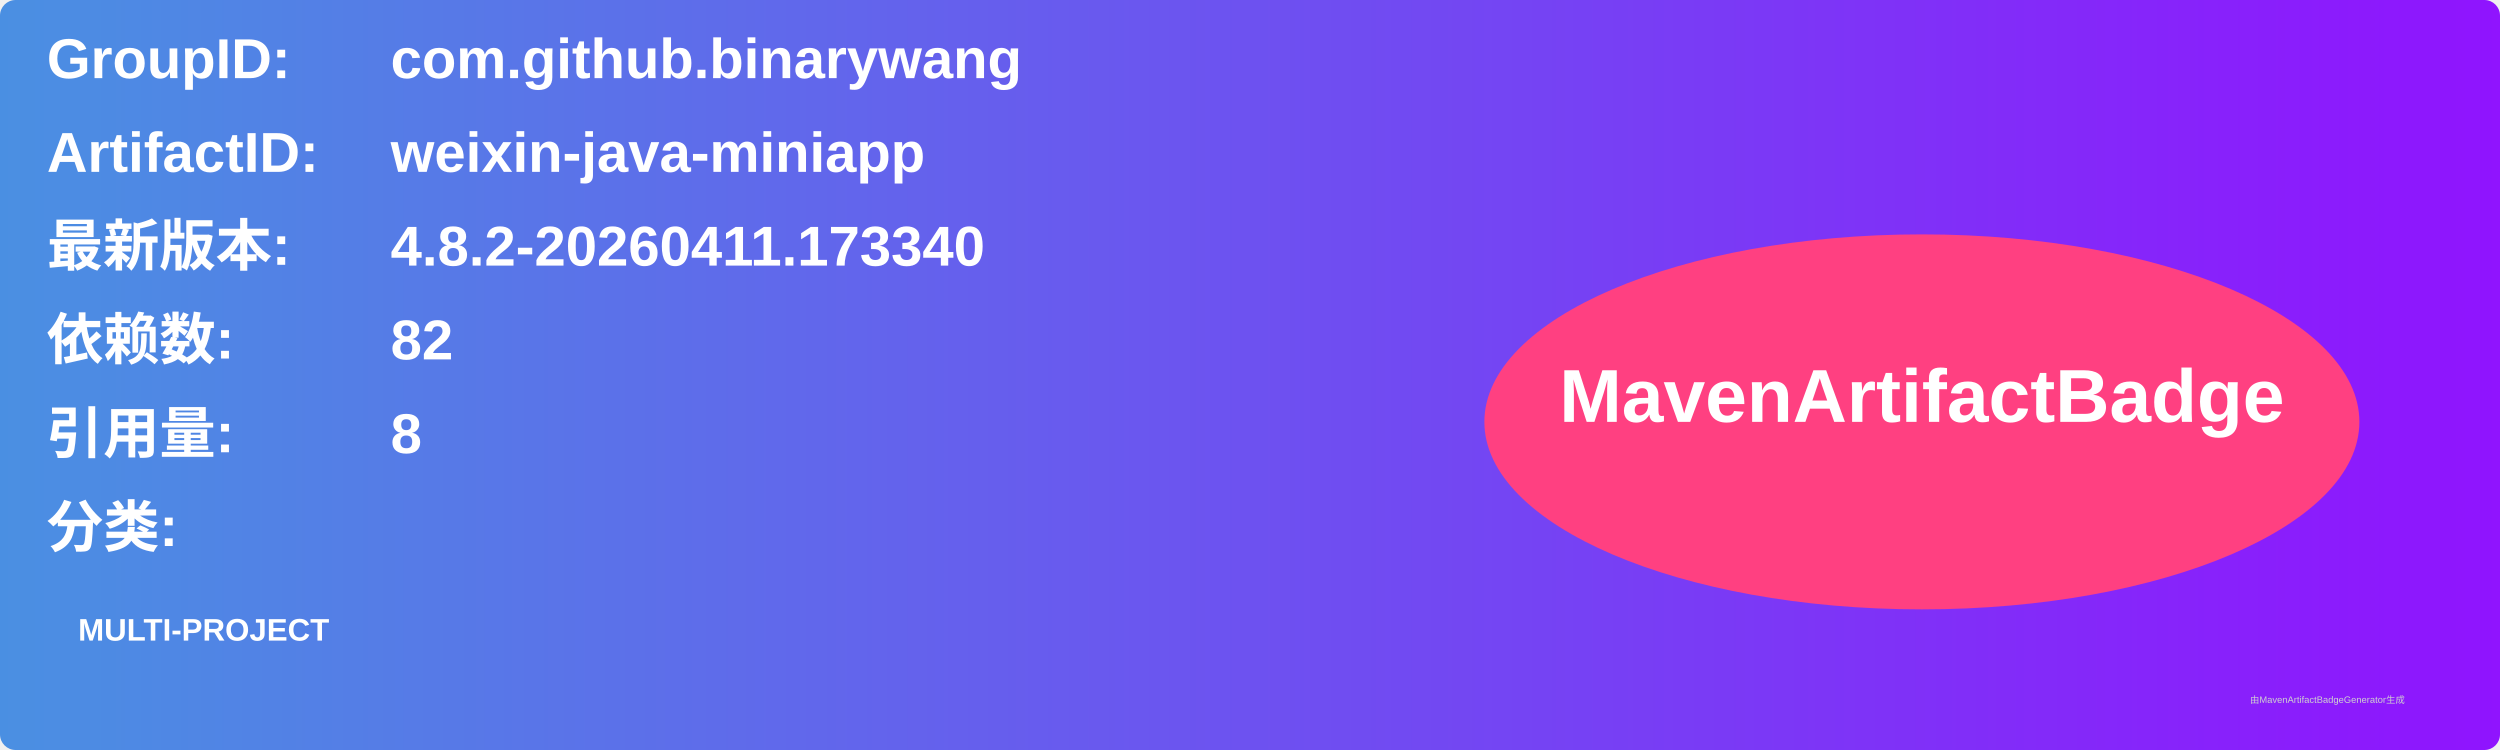
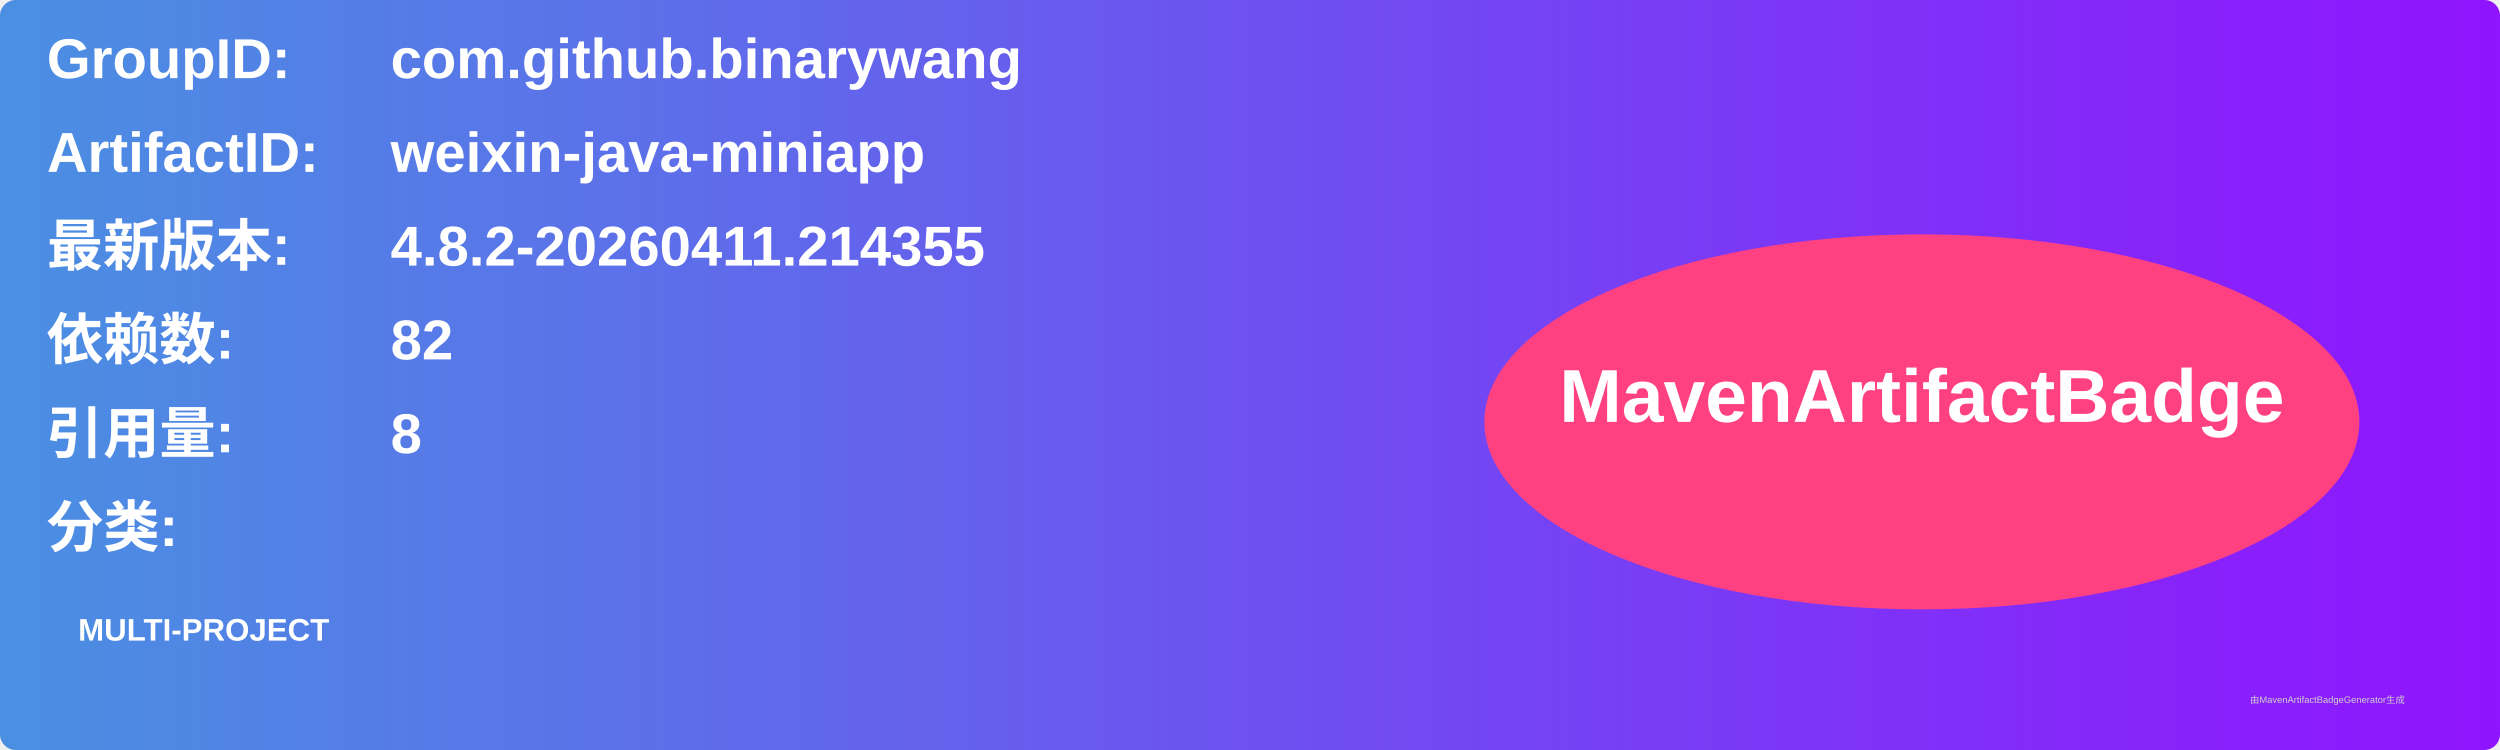
<svg xmlns="http://www.w3.org/2000/svg" width="800" height="240" viewBox="0 0 800 240">
  <linearGradient id="grad" x1="0%" y1="0%" x2="100%" y2="0%">
    <stop offset="0%" stop-color="#4a90e2" />
    <stop offset="100%" stop-color="#9013fe" />
  </linearGradient>
  <rect width="100%" height="100%" rx="5" ry="5" fill="url(#grad)" />
  <g transform="translate(15, 15)">
    <text x="0" y="10" font-family="Arial" font-size="18" fill="white" font-weight="bold" width="260">GroupID:</text>
    <text x="110" y="10" font-family="Arial" font-size="18" fill="white" font-weight="bold" width="460">com.github.binarywang</text>
    <text x="0" y="40" font-family="Arial" font-size="18" fill="white" font-weight="bold" width="260">ArtifactID:</text>
    <text x="110" y="40" font-family="Arial" font-size="18" fill="white" font-weight="bold" width="460">weixin-java-miniapp</text>
    <text x="0" y="70" font-family="Arial" font-size="18" fill="white" font-weight="bold">最新版本:</text>
    <text x="110" y="70" font-family="Arial" font-size="18" fill="white" font-weight="bold">
-       <tspan font-weight="bold">4.8.2-20260411.173340</tspan>
+       <tspan font-weight="bold">4.8.2-20260411.214355</tspan>
    </text>
    <text x="0" y="100" font-family="Arial" font-size="18" fill="white" font-weight="bold">依赖数: </text>
    <text x="110" y="100" font-family="Arial" font-size="18" fill="white">
      <tspan font-weight="bold">82</tspan>
    </text>
    <text x="0" y="130" font-family="Arial" font-size="18" fill="white" font-weight="bold">引用量: </text>
    <text x="110" y="130" font-family="Arial" font-size="18" fill="white">
      <tspan font-weight="bold">8</tspan>
    </text>
    <text x="0" y="160" font-family="Arial" font-size="18" fill="white" font-weight="bold">分类:</text>
    <text x="10" y="190" font-family="Arial" font-size="10" fill="white">
      <tspan font-weight="bold">MULTI-PROJECT</tspan>
    </text>
    <ellipse cx="600" cy="120" rx="140" ry="60" fill="#ff4081" />
    <text x="600" y="120" text-anchor="middle" font-family="Arial" font-size="24" fill="white" font-weight="bold">MavenArtifactBadge</text>
  </g>
  <text x="720" y="225" font-family="Arial" font-size="3" fill="#d0d0d0">由MavenArtifactBadgeGenerator生成</text>
</svg>
